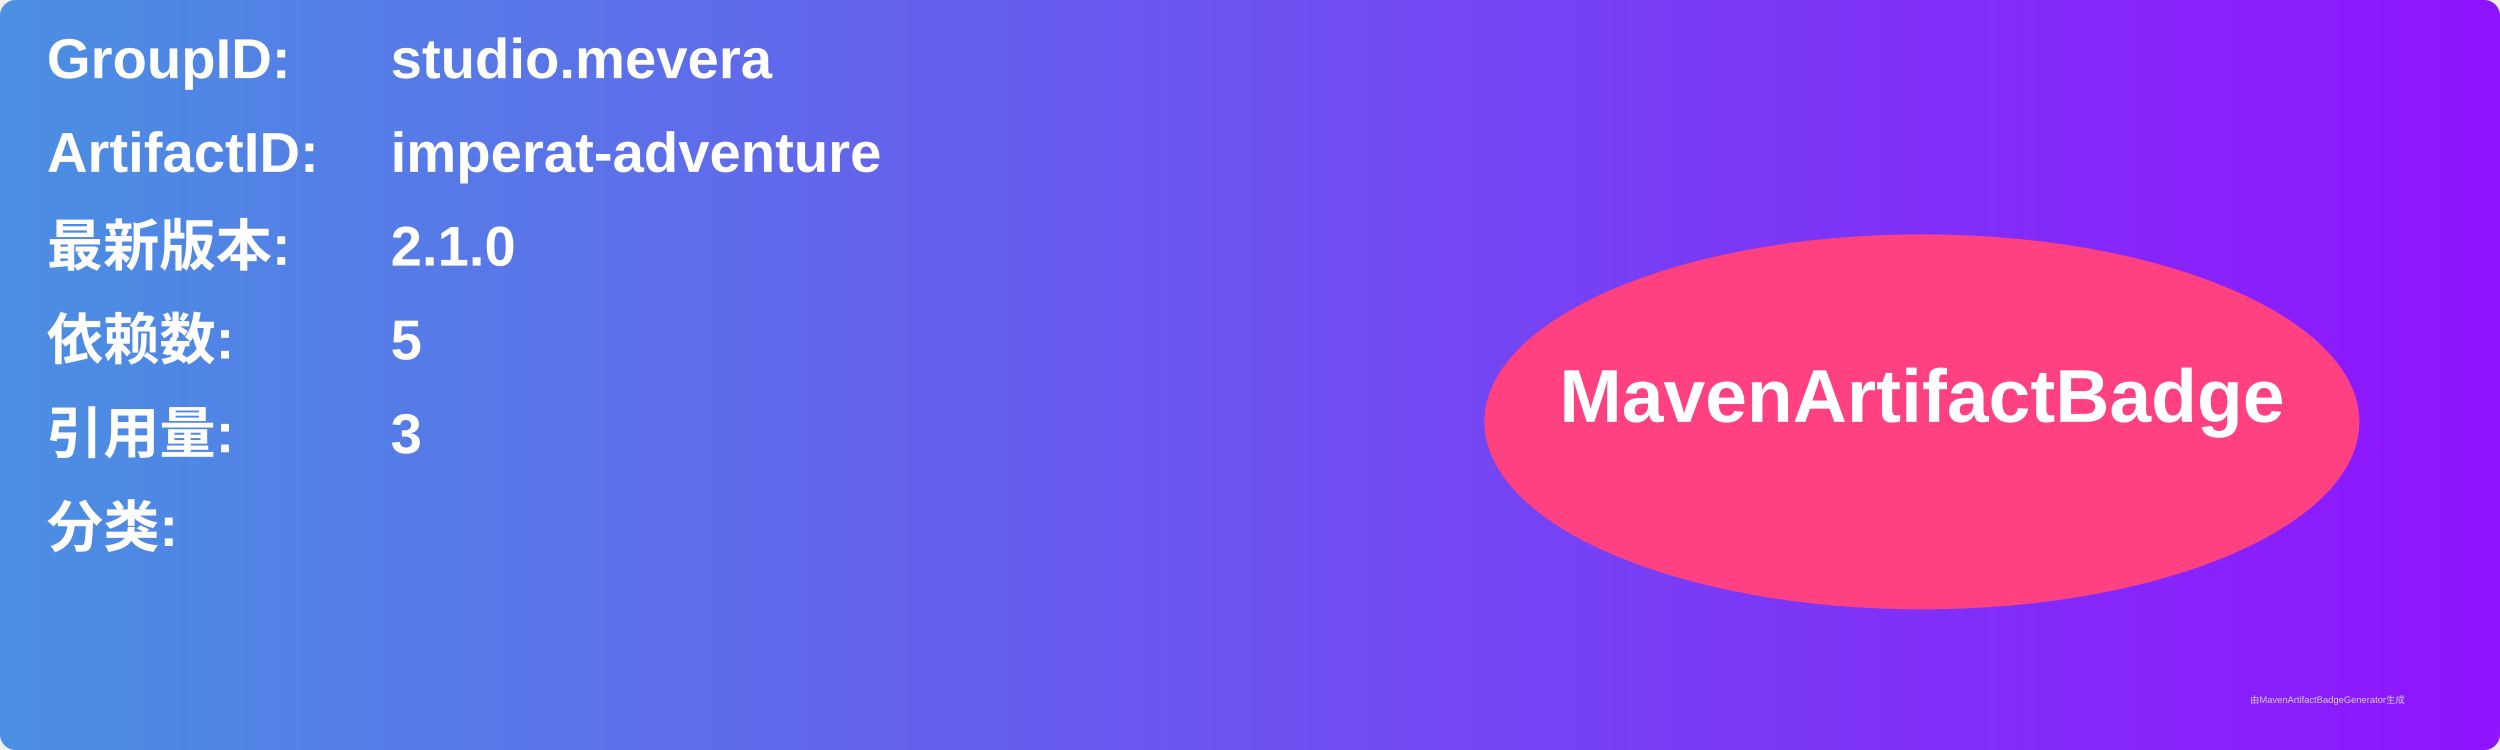
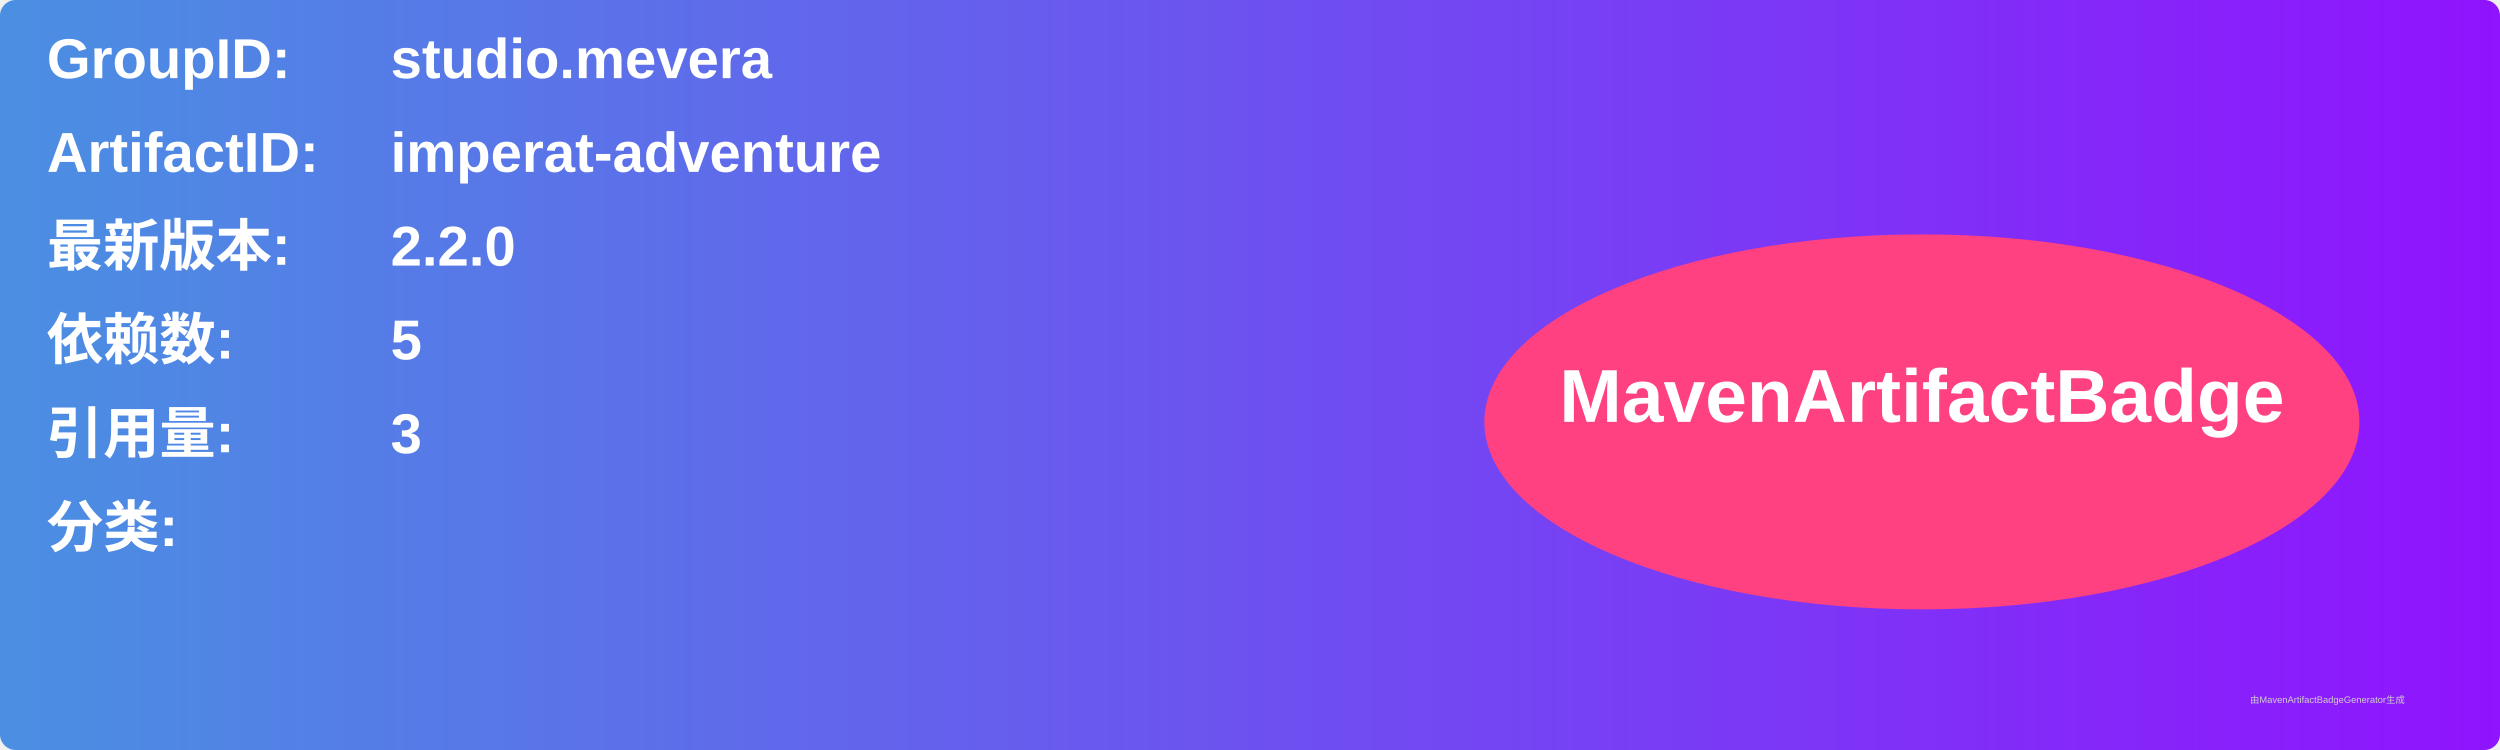
<svg xmlns="http://www.w3.org/2000/svg" width="800" height="240" viewBox="0 0 800 240">
  <linearGradient id="grad" x1="0%" y1="0%" x2="100%" y2="0%">
    <stop offset="0%" stop-color="#4a90e2" />
    <stop offset="100%" stop-color="#9013fe" />
  </linearGradient>
  <rect width="100%" height="100%" rx="5" ry="5" fill="url(#grad)" />
  <g transform="translate(15, 15)">
    <text x="0" y="10" font-family="Arial" font-size="18" fill="white" font-weight="bold" width="260">GroupID:</text>
    <text x="110" y="10" font-family="Arial" font-size="18" fill="white" font-weight="bold" width="460">studio.mevera</text>
    <text x="0" y="40" font-family="Arial" font-size="18" fill="white" font-weight="bold" width="260">ArtifactID:</text>
    <text x="110" y="40" font-family="Arial" font-size="18" fill="white" font-weight="bold" width="460">imperat-adventure</text>
    <text x="0" y="70" font-family="Arial" font-size="18" fill="white" font-weight="bold">最新版本:</text>
    <text x="110" y="70" font-family="Arial" font-size="18" fill="white" font-weight="bold">
-       <tspan font-weight="bold">2.1.0</tspan>
+       <tspan font-weight="bold">2.2.0</tspan>
    </text>
    <text x="0" y="100" font-family="Arial" font-size="18" fill="white" font-weight="bold">依赖数: </text>
    <text x="110" y="100" font-family="Arial" font-size="18" fill="white">
      <tspan font-weight="bold">5</tspan>
    </text>
    <text x="0" y="130" font-family="Arial" font-size="18" fill="white" font-weight="bold">引用量: </text>
    <text x="110" y="130" font-family="Arial" font-size="18" fill="white">
      <tspan font-weight="bold">3</tspan>
    </text>
    <text x="0" y="160" font-family="Arial" font-size="18" fill="white" font-weight="bold">分类:</text>
    <text x="10" y="190" font-family="Arial" font-size="10" fill="white">
      <tspan font-weight="bold" />
    </text>
    <ellipse cx="600" cy="120" rx="140" ry="60" fill="#ff4081" />
    <text x="600" y="120" text-anchor="middle" font-family="Arial" font-size="24" fill="white" font-weight="bold">MavenArtifactBadge</text>
  </g>
  <text x="720" y="225" font-family="Arial" font-size="3" fill="#d0d0d0">由MavenArtifactBadgeGenerator生成</text>
</svg>
